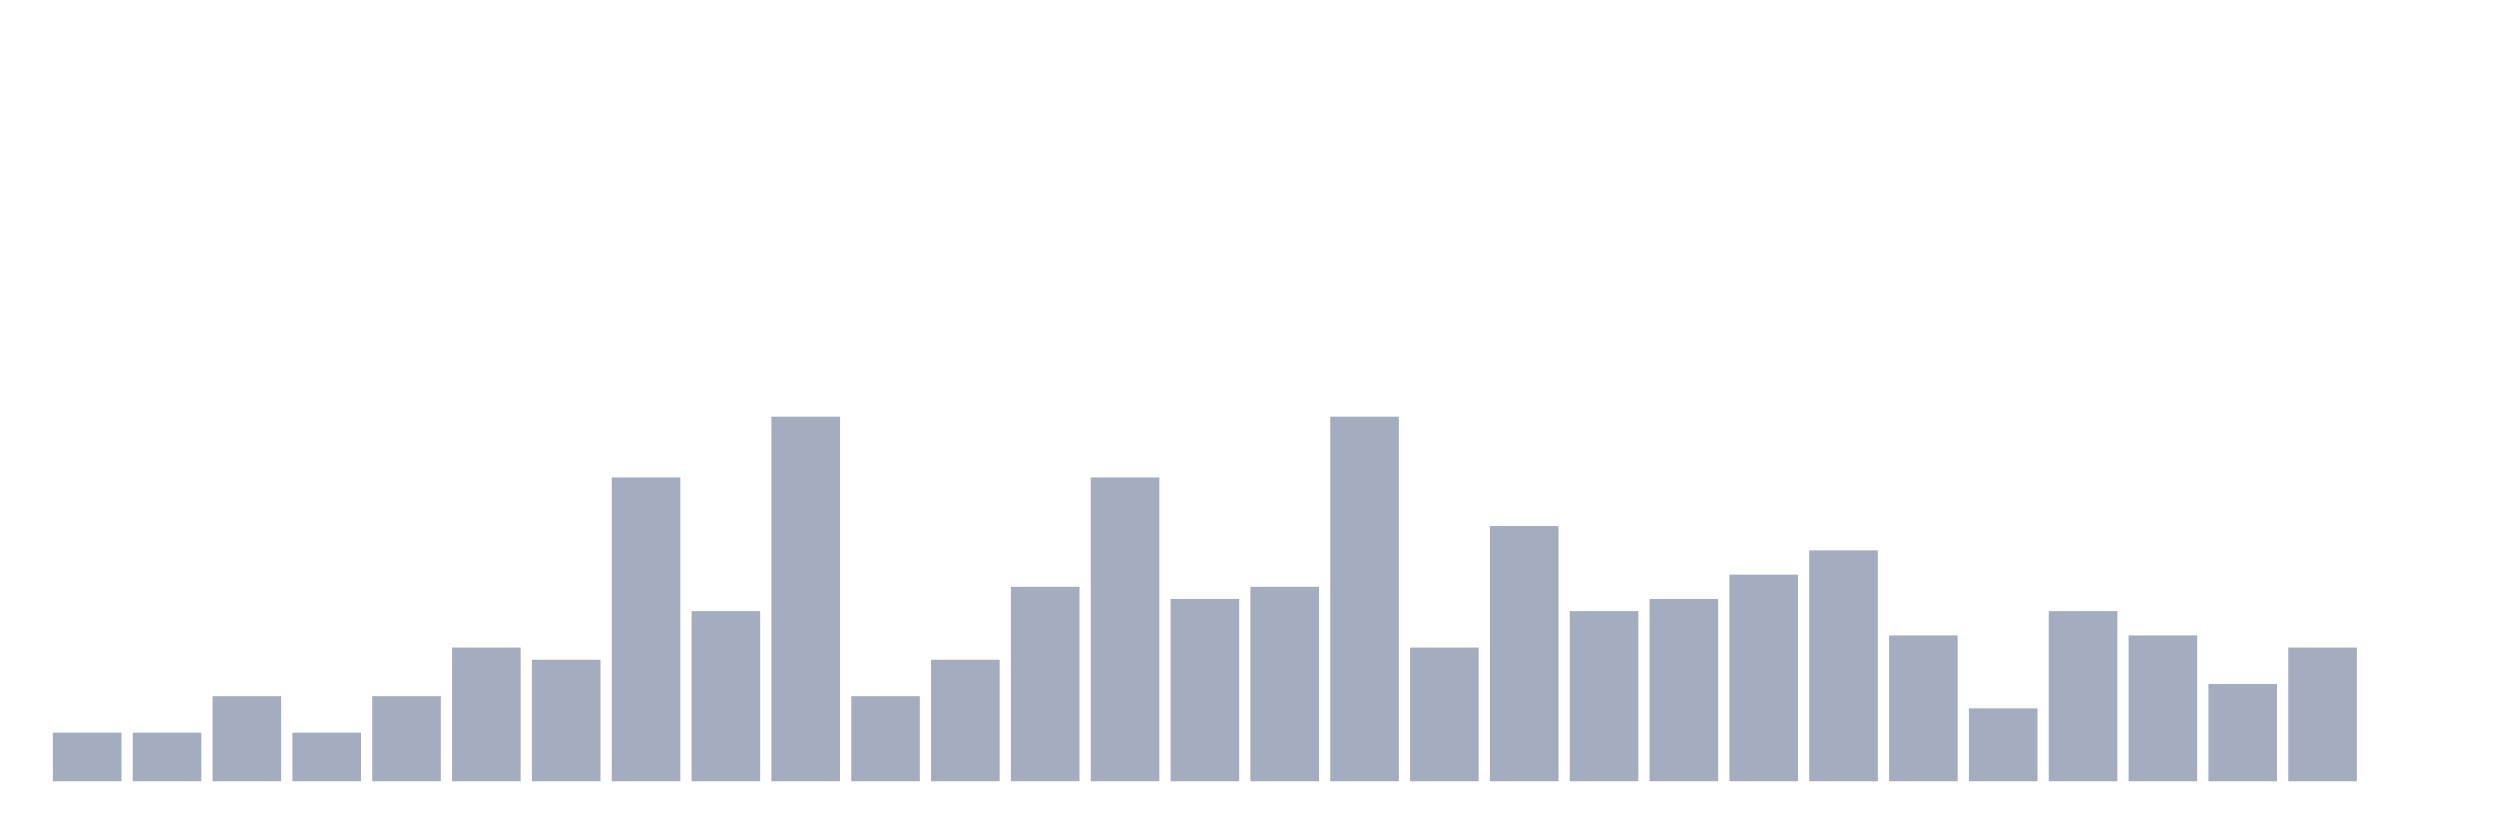
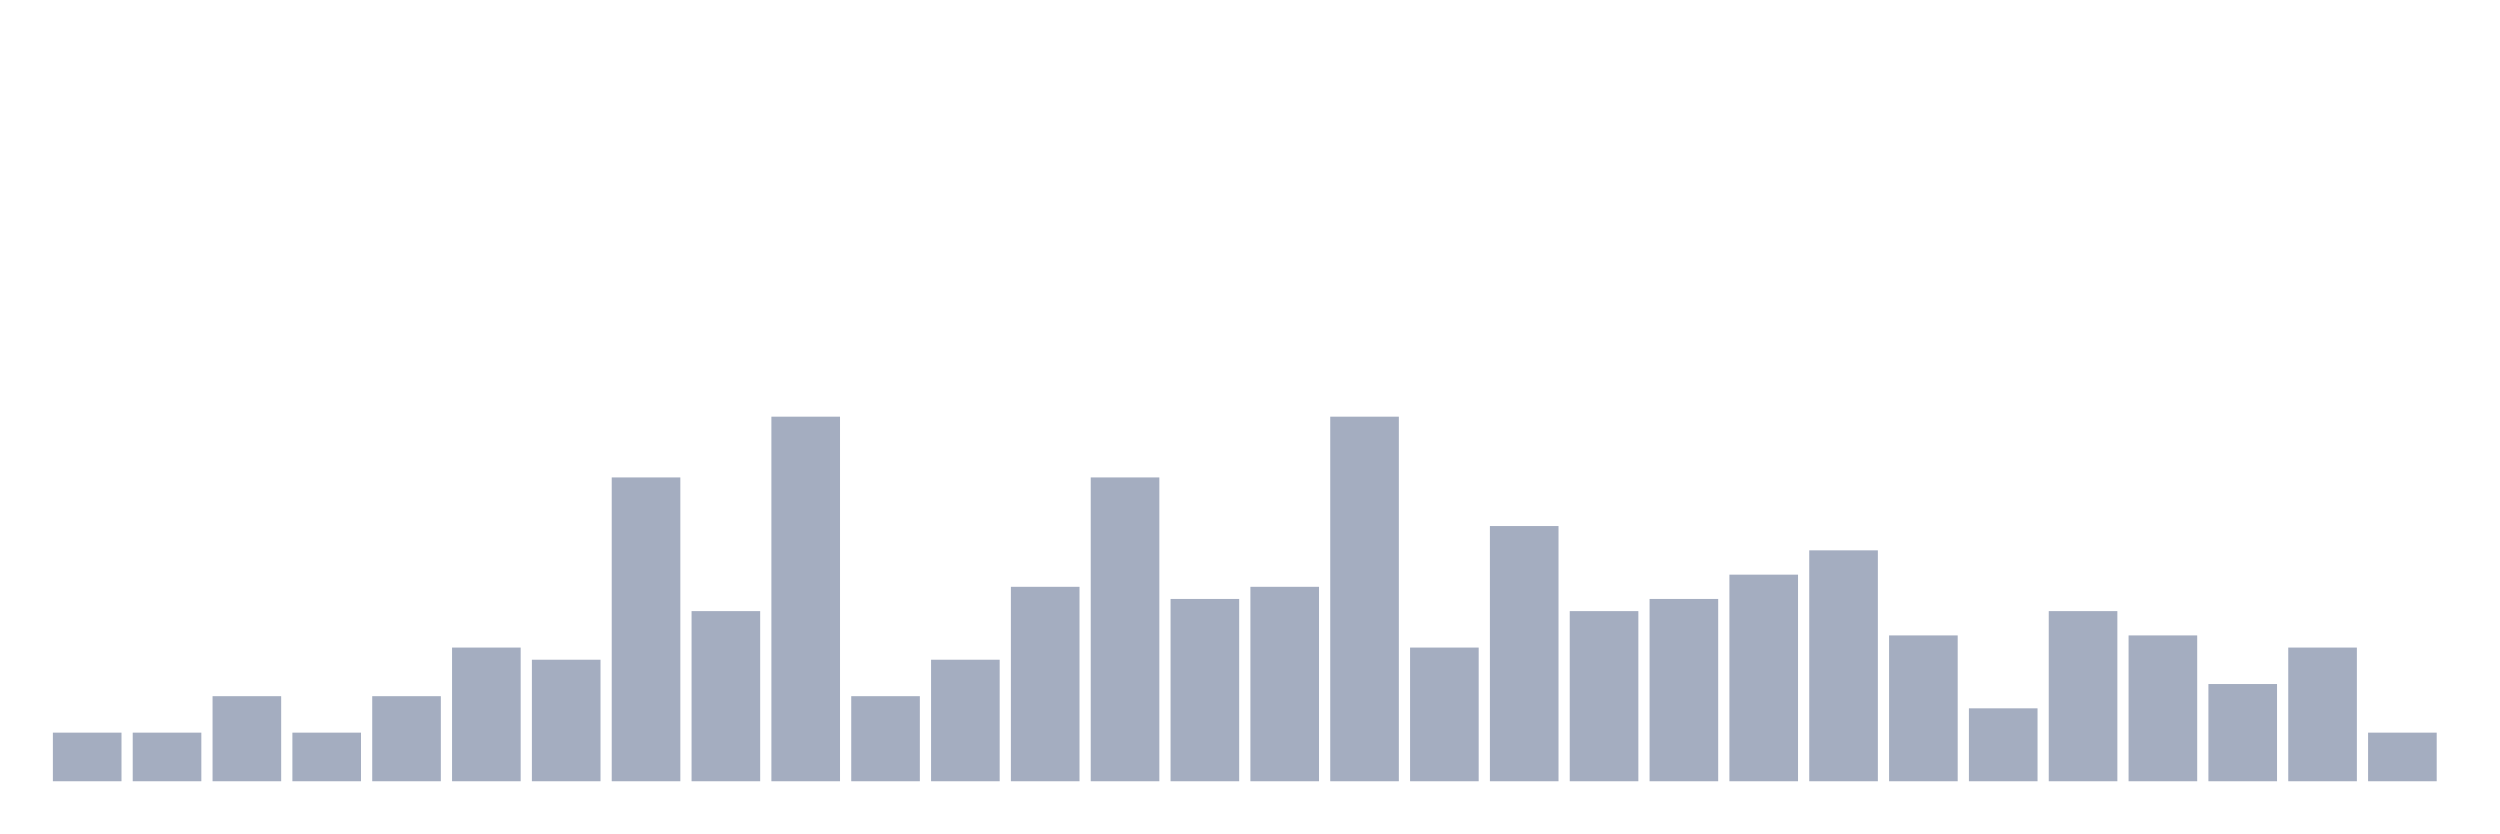
<svg xmlns="http://www.w3.org/2000/svg" viewBox="0 0 480 160">
  <g transform="translate(10,10)">
    <rect class="bar" x="0.153" width="13.175" y="130.667" height="9.333" fill="rgb(164,173,192)" />
    <rect class="bar" x="15.482" width="13.175" y="130.667" height="9.333" fill="rgb(164,173,192)" />
    <rect class="bar" x="30.81" width="13.175" y="123.667" height="16.333" fill="rgb(164,173,192)" />
    <rect class="bar" x="46.138" width="13.175" y="130.667" height="9.333" fill="rgb(164,173,192)" />
    <rect class="bar" x="61.466" width="13.175" y="123.667" height="16.333" fill="rgb(164,173,192)" />
    <rect class="bar" x="76.794" width="13.175" y="114.333" height="25.667" fill="rgb(164,173,192)" />
    <rect class="bar" x="92.123" width="13.175" y="116.667" height="23.333" fill="rgb(164,173,192)" />
    <rect class="bar" x="107.451" width="13.175" y="81.667" height="58.333" fill="rgb(164,173,192)" />
    <rect class="bar" x="122.779" width="13.175" y="107.333" height="32.667" fill="rgb(164,173,192)" />
    <rect class="bar" x="138.107" width="13.175" y="70" height="70" fill="rgb(164,173,192)" />
    <rect class="bar" x="153.436" width="13.175" y="123.667" height="16.333" fill="rgb(164,173,192)" />
    <rect class="bar" x="168.764" width="13.175" y="116.667" height="23.333" fill="rgb(164,173,192)" />
    <rect class="bar" x="184.092" width="13.175" y="102.667" height="37.333" fill="rgb(164,173,192)" />
    <rect class="bar" x="199.42" width="13.175" y="81.667" height="58.333" fill="rgb(164,173,192)" />
    <rect class="bar" x="214.748" width="13.175" y="105" height="35" fill="rgb(164,173,192)" />
    <rect class="bar" x="230.077" width="13.175" y="102.667" height="37.333" fill="rgb(164,173,192)" />
    <rect class="bar" x="245.405" width="13.175" y="70" height="70" fill="rgb(164,173,192)" />
    <rect class="bar" x="260.733" width="13.175" y="114.333" height="25.667" fill="rgb(164,173,192)" />
    <rect class="bar" x="276.061" width="13.175" y="91" height="49" fill="rgb(164,173,192)" />
    <rect class="bar" x="291.39" width="13.175" y="107.333" height="32.667" fill="rgb(164,173,192)" />
    <rect class="bar" x="306.718" width="13.175" y="105" height="35" fill="rgb(164,173,192)" />
    <rect class="bar" x="322.046" width="13.175" y="100.333" height="39.667" fill="rgb(164,173,192)" />
    <rect class="bar" x="337.374" width="13.175" y="95.667" height="44.333" fill="rgb(164,173,192)" />
    <rect class="bar" x="352.702" width="13.175" y="112" height="28" fill="rgb(164,173,192)" />
    <rect class="bar" x="368.031" width="13.175" y="126" height="14" fill="rgb(164,173,192)" />
    <rect class="bar" x="383.359" width="13.175" y="107.333" height="32.667" fill="rgb(164,173,192)" />
    <rect class="bar" x="398.687" width="13.175" y="112" height="28" fill="rgb(164,173,192)" />
    <rect class="bar" x="414.015" width="13.175" y="121.333" height="18.667" fill="rgb(164,173,192)" />
    <rect class="bar" x="429.344" width="13.175" y="114.333" height="25.667" fill="rgb(164,173,192)" />
-     <rect class="bar" x="444.672" width="13.175" y="140" height="0" fill="rgb(164,173,192)" />
+     <rect class="bar" x="444.672" width="13.175" y="130.667" height="9.333" fill="rgb(164,173,192)" />
  </g>
</svg>
